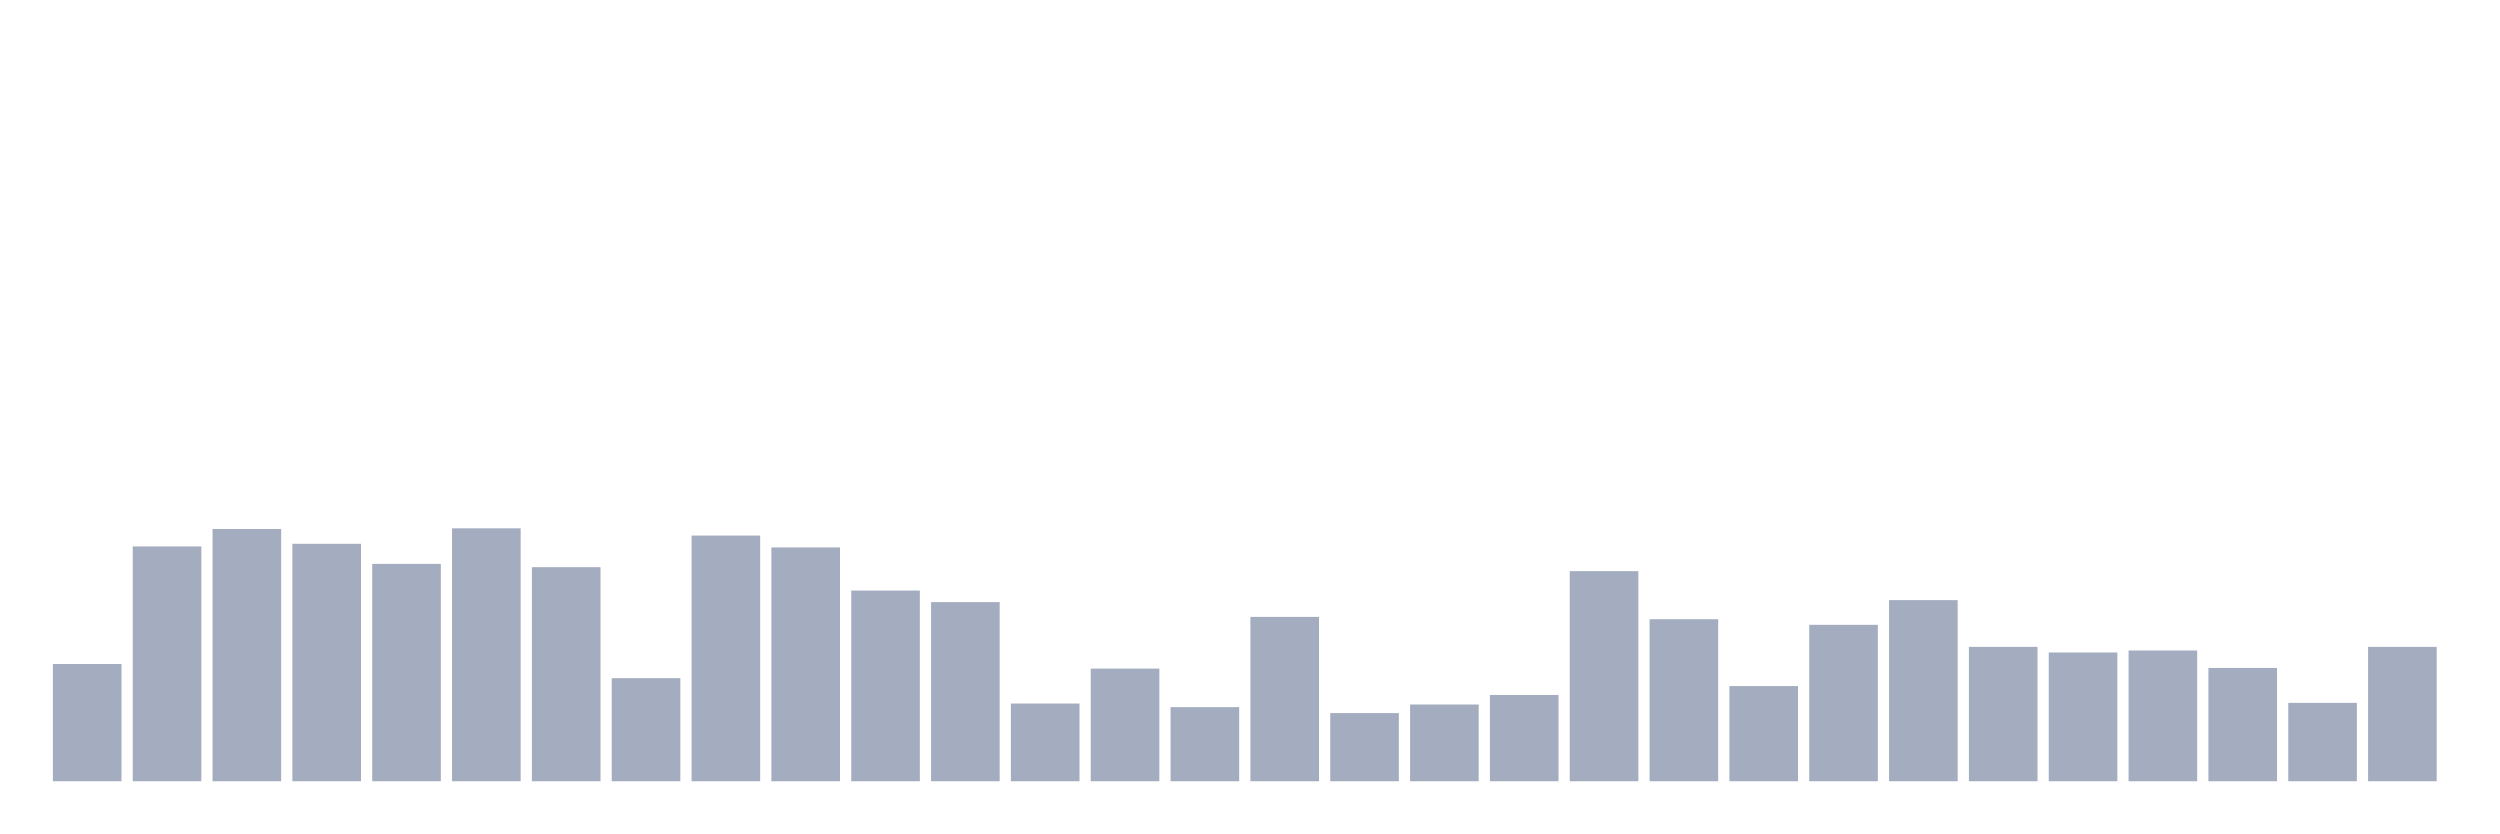
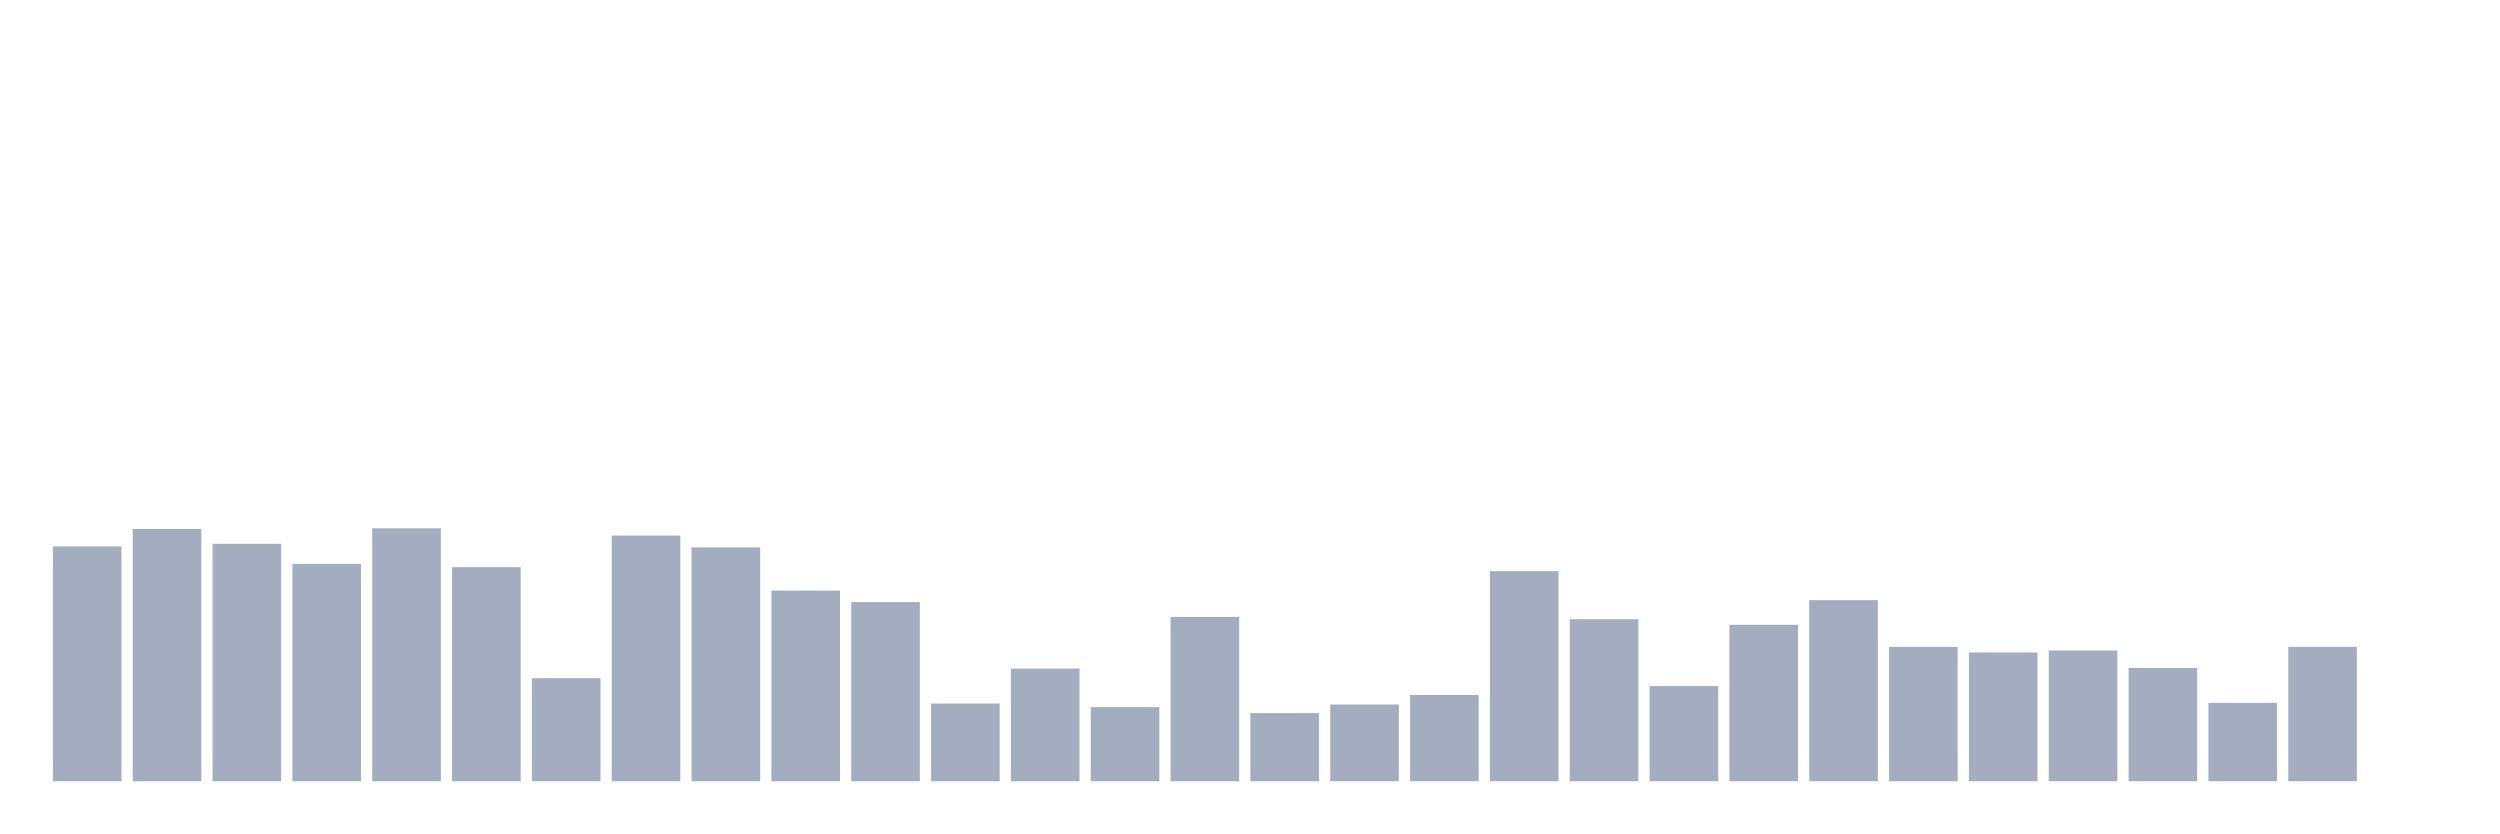
<svg xmlns="http://www.w3.org/2000/svg" viewBox="0 0 480 160">
  <g transform="translate(10,10)">
-     <rect class="bar" x="0.153" width="13.175" y="117.489" height="22.511" fill="rgb(164,173,192)" />
-     <rect class="bar" x="15.482" width="13.175" y="94.914" height="45.086" fill="rgb(164,173,192)" />
-     <rect class="bar" x="30.81" width="13.175" y="91.563" height="48.437" fill="rgb(164,173,192)" />
-     <rect class="bar" x="46.138" width="13.175" y="94.408" height="45.592" fill="rgb(164,173,192)" />
-     <rect class="bar" x="61.466" width="13.175" y="98.266" height="41.734" fill="rgb(164,173,192)" />
-     <rect class="bar" x="76.794" width="13.175" y="91.436" height="48.564" fill="rgb(164,173,192)" />
-     <rect class="bar" x="92.123" width="13.175" y="98.898" height="41.102" fill="rgb(164,173,192)" />
-     <rect class="bar" x="107.451" width="13.175" y="120.208" height="19.792" fill="rgb(164,173,192)" />
-     <rect class="bar" x="122.779" width="13.175" y="92.827" height="47.173" fill="rgb(164,173,192)" />
-     <rect class="bar" x="138.107" width="13.175" y="95.104" height="44.896" fill="rgb(164,173,192)" />
-     <rect class="bar" x="153.436" width="13.175" y="103.388" height="36.612" fill="rgb(164,173,192)" />
-     <rect class="bar" x="168.764" width="13.175" y="105.601" height="34.399" fill="rgb(164,173,192)" />
-     <rect class="bar" x="184.092" width="13.175" y="125.077" height="14.923" fill="rgb(164,173,192)" />
-     <rect class="bar" x="199.42" width="13.175" y="118.374" height="21.626" fill="rgb(164,173,192)" />
-     <rect class="bar" x="214.748" width="13.175" y="125.772" height="14.228" fill="rgb(164,173,192)" />
-     <rect class="bar" x="230.077" width="13.175" y="108.446" height="31.554" fill="rgb(164,173,192)" />
-     <rect class="bar" x="245.405" width="13.175" y="126.911" height="13.089" fill="rgb(164,173,192)" />
-     <rect class="bar" x="260.733" width="13.175" y="125.266" height="14.734" fill="rgb(164,173,192)" />
-     <rect class="bar" x="276.061" width="13.175" y="123.433" height="16.567" fill="rgb(164,173,192)" />
-     <rect class="bar" x="291.39" width="13.175" y="99.657" height="40.343" fill="rgb(164,173,192)" />
-     <rect class="bar" x="306.718" width="13.175" y="108.889" height="31.111" fill="rgb(164,173,192)" />
-     <rect class="bar" x="322.046" width="13.175" y="121.725" height="18.275" fill="rgb(164,173,192)" />
-     <rect class="bar" x="337.374" width="13.175" y="109.964" height="30.036" fill="rgb(164,173,192)" />
-     <rect class="bar" x="352.702" width="13.175" y="105.221" height="34.779" fill="rgb(164,173,192)" />
-     <rect class="bar" x="368.031" width="13.175" y="114.201" height="25.799" fill="rgb(164,173,192)" />
-     <rect class="bar" x="383.359" width="13.175" y="115.276" height="24.724" fill="rgb(164,173,192)" />
-     <rect class="bar" x="398.687" width="13.175" y="114.896" height="25.104" fill="rgb(164,173,192)" />
-     <rect class="bar" x="414.015" width="13.175" y="118.248" height="21.752" fill="rgb(164,173,192)" />
-     <rect class="bar" x="429.344" width="13.175" y="124.95" height="15.05" fill="rgb(164,173,192)" />
-     <rect class="bar" x="444.672" width="13.175" y="114.201" height="25.799" fill="rgb(164,173,192)" />
+     <rect class="bar" x="0.153" width="13.175" y="94.914" height="45.086" fill="rgb(164,173,192)" />
+     <rect class="bar" x="15.482" width="13.175" y="91.563" height="48.437" fill="rgb(164,173,192)" />
+     <rect class="bar" x="30.81" width="13.175" y="94.408" height="45.592" fill="rgb(164,173,192)" />
+     <rect class="bar" x="46.138" width="13.175" y="98.266" height="41.734" fill="rgb(164,173,192)" />
+     <rect class="bar" x="61.466" width="13.175" y="91.436" height="48.564" fill="rgb(164,173,192)" />
+     <rect class="bar" x="76.794" width="13.175" y="98.898" height="41.102" fill="rgb(164,173,192)" />
+     <rect class="bar" x="92.123" width="13.175" y="120.208" height="19.792" fill="rgb(164,173,192)" />
+     <rect class="bar" x="107.451" width="13.175" y="92.827" height="47.173" fill="rgb(164,173,192)" />
+     <rect class="bar" x="122.779" width="13.175" y="95.104" height="44.896" fill="rgb(164,173,192)" />
+     <rect class="bar" x="138.107" width="13.175" y="103.388" height="36.612" fill="rgb(164,173,192)" />
+     <rect class="bar" x="153.436" width="13.175" y="105.601" height="34.399" fill="rgb(164,173,192)" />
+     <rect class="bar" x="168.764" width="13.175" y="125.077" height="14.923" fill="rgb(164,173,192)" />
+     <rect class="bar" x="184.092" width="13.175" y="118.374" height="21.626" fill="rgb(164,173,192)" />
+     <rect class="bar" x="199.42" width="13.175" y="125.772" height="14.228" fill="rgb(164,173,192)" />
+     <rect class="bar" x="214.748" width="13.175" y="108.446" height="31.554" fill="rgb(164,173,192)" />
+     <rect class="bar" x="230.077" width="13.175" y="126.911" height="13.089" fill="rgb(164,173,192)" />
+     <rect class="bar" x="245.405" width="13.175" y="125.266" height="14.734" fill="rgb(164,173,192)" />
+     <rect class="bar" x="260.733" width="13.175" y="123.433" height="16.567" fill="rgb(164,173,192)" />
+     <rect class="bar" x="276.061" width="13.175" y="99.657" height="40.343" fill="rgb(164,173,192)" />
+     <rect class="bar" x="291.39" width="13.175" y="108.889" height="31.111" fill="rgb(164,173,192)" />
+     <rect class="bar" x="306.718" width="13.175" y="121.725" height="18.275" fill="rgb(164,173,192)" />
+     <rect class="bar" x="322.046" width="13.175" y="109.964" height="30.036" fill="rgb(164,173,192)" />
+     <rect class="bar" x="337.374" width="13.175" y="105.221" height="34.779" fill="rgb(164,173,192)" />
+     <rect class="bar" x="352.702" width="13.175" y="114.201" height="25.799" fill="rgb(164,173,192)" />
+     <rect class="bar" x="368.031" width="13.175" y="115.276" height="24.724" fill="rgb(164,173,192)" />
+     <rect class="bar" x="383.359" width="13.175" y="114.896" height="25.104" fill="rgb(164,173,192)" />
+     <rect class="bar" x="398.687" width="13.175" y="118.248" height="21.752" fill="rgb(164,173,192)" />
+     <rect class="bar" x="414.015" width="13.175" y="124.95" height="15.05" fill="rgb(164,173,192)" />
+     <rect class="bar" x="429.344" width="13.175" y="114.201" height="25.799" fill="rgb(164,173,192)" />
+     <rect class="bar" x="444.672" width="13.175" y="140" height="0" fill="rgb(164,173,192)" />
  </g>
</svg>
